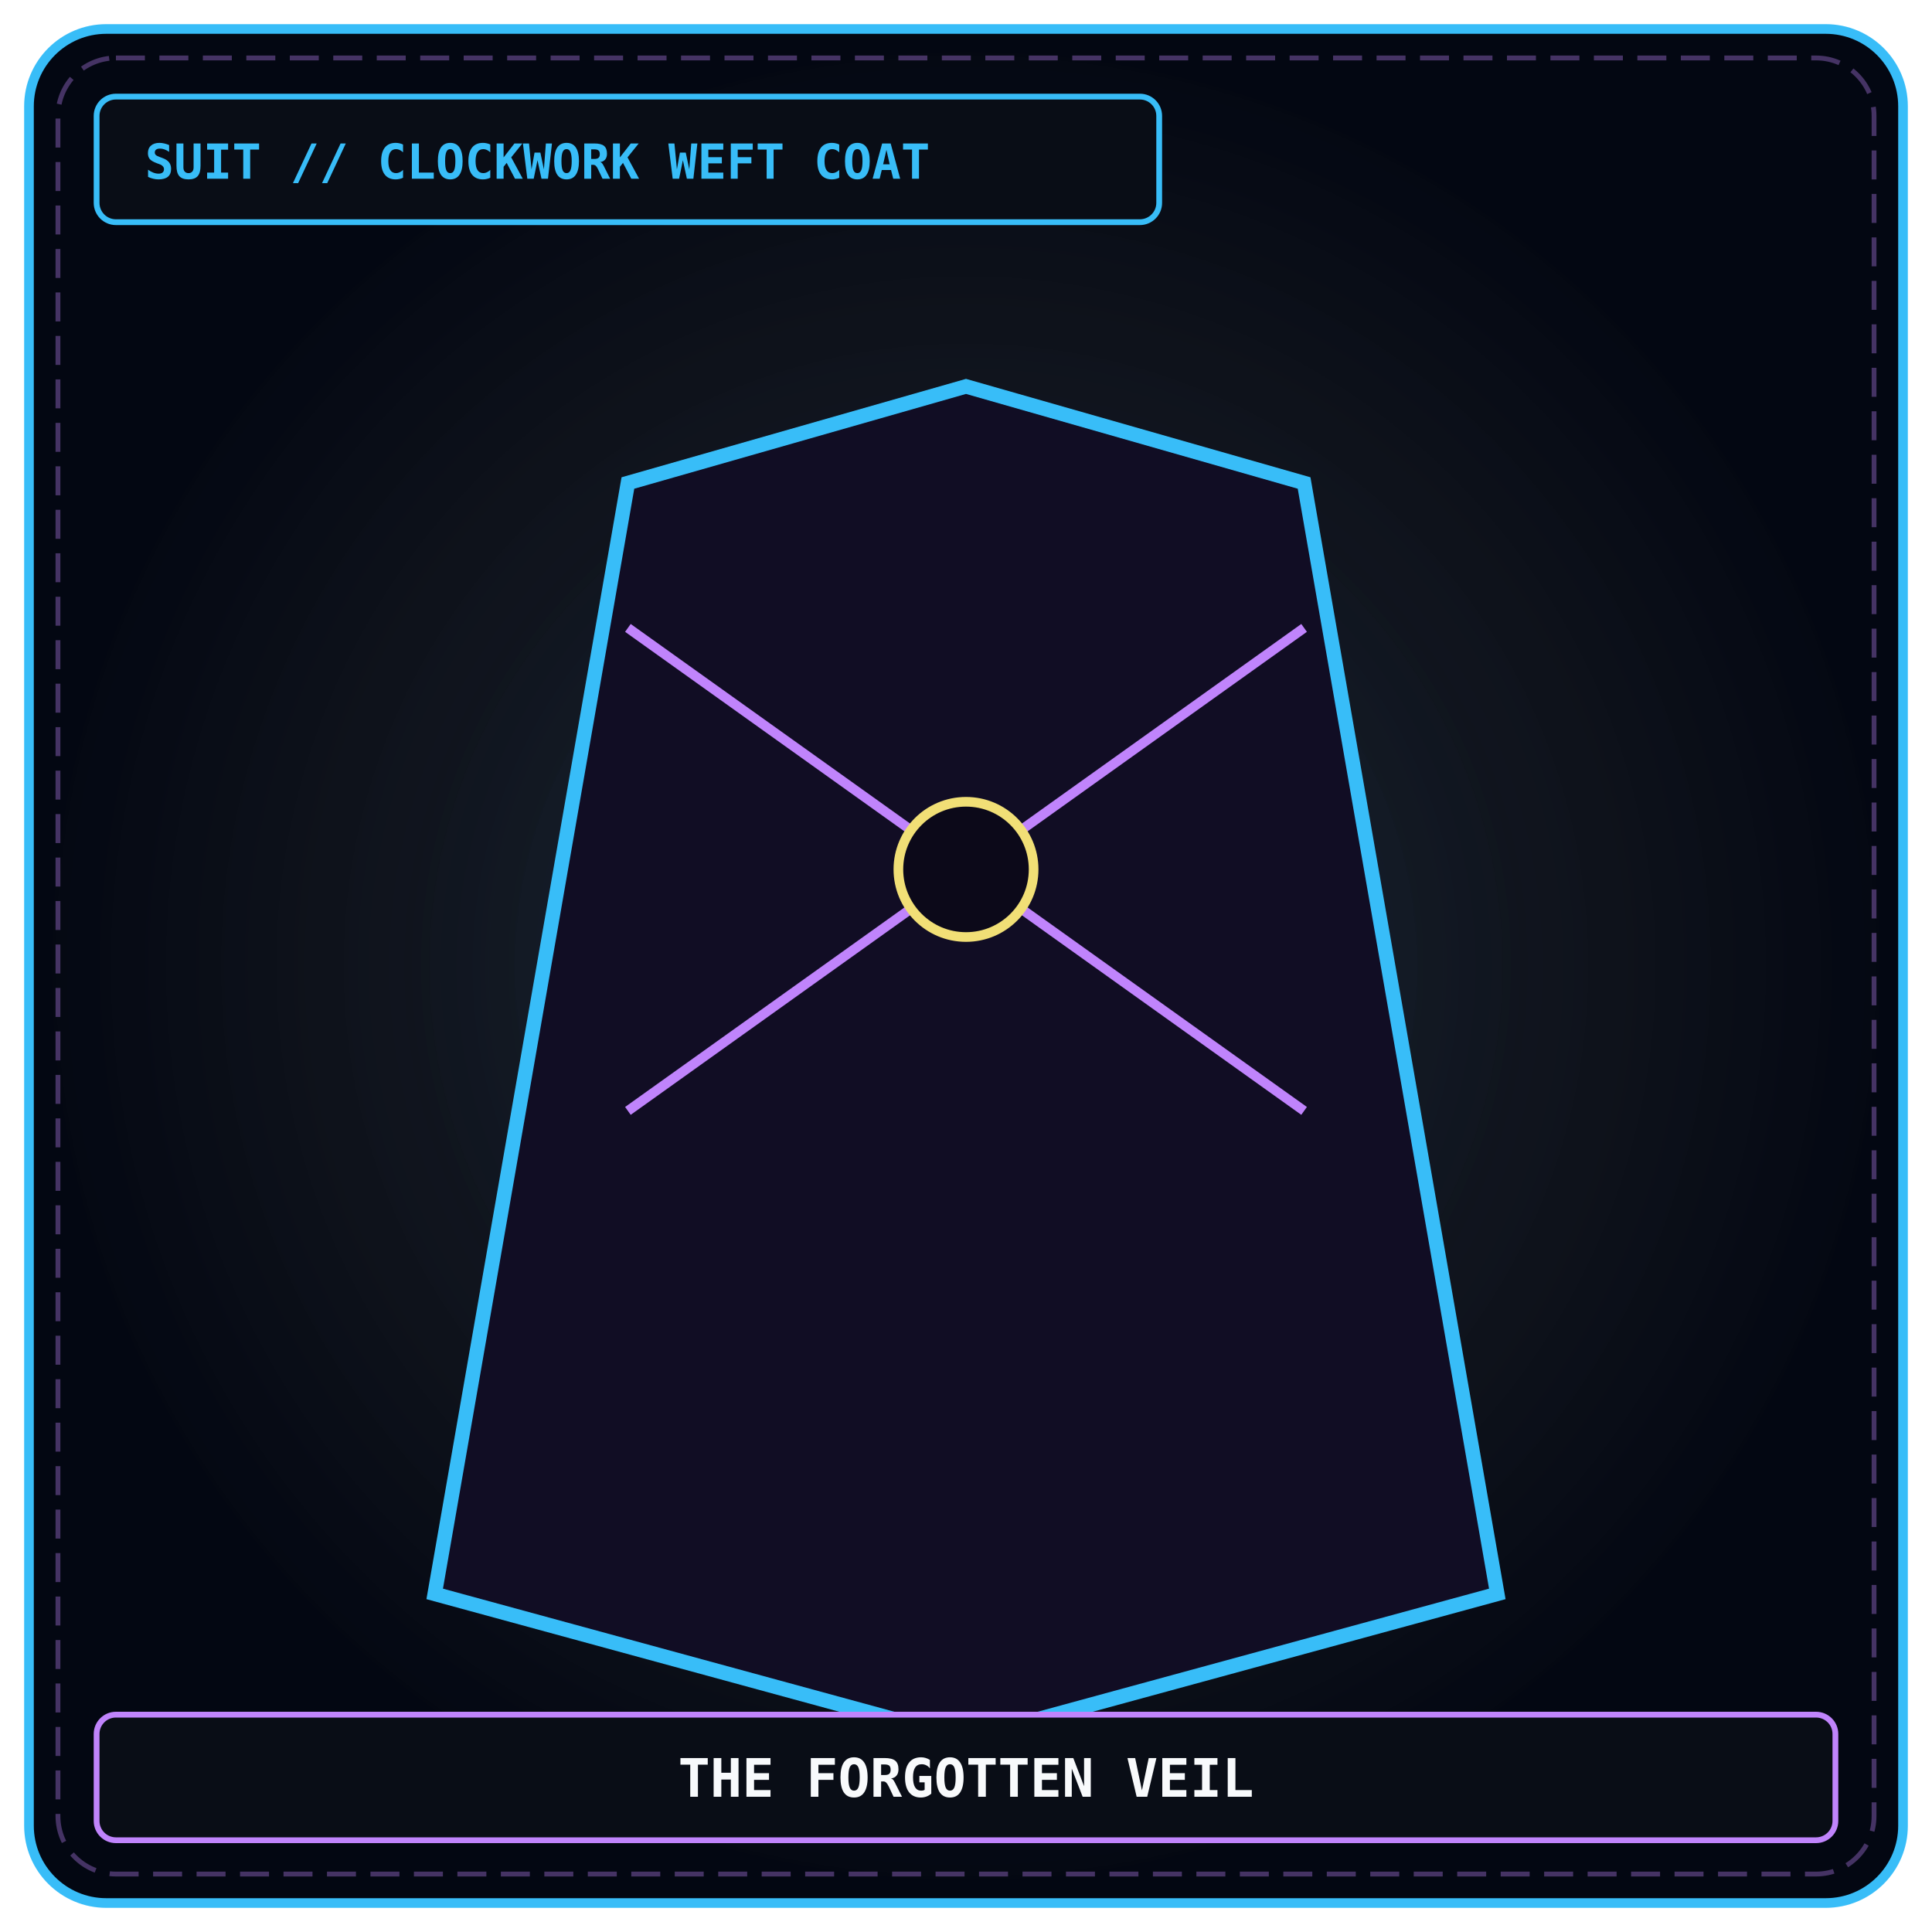
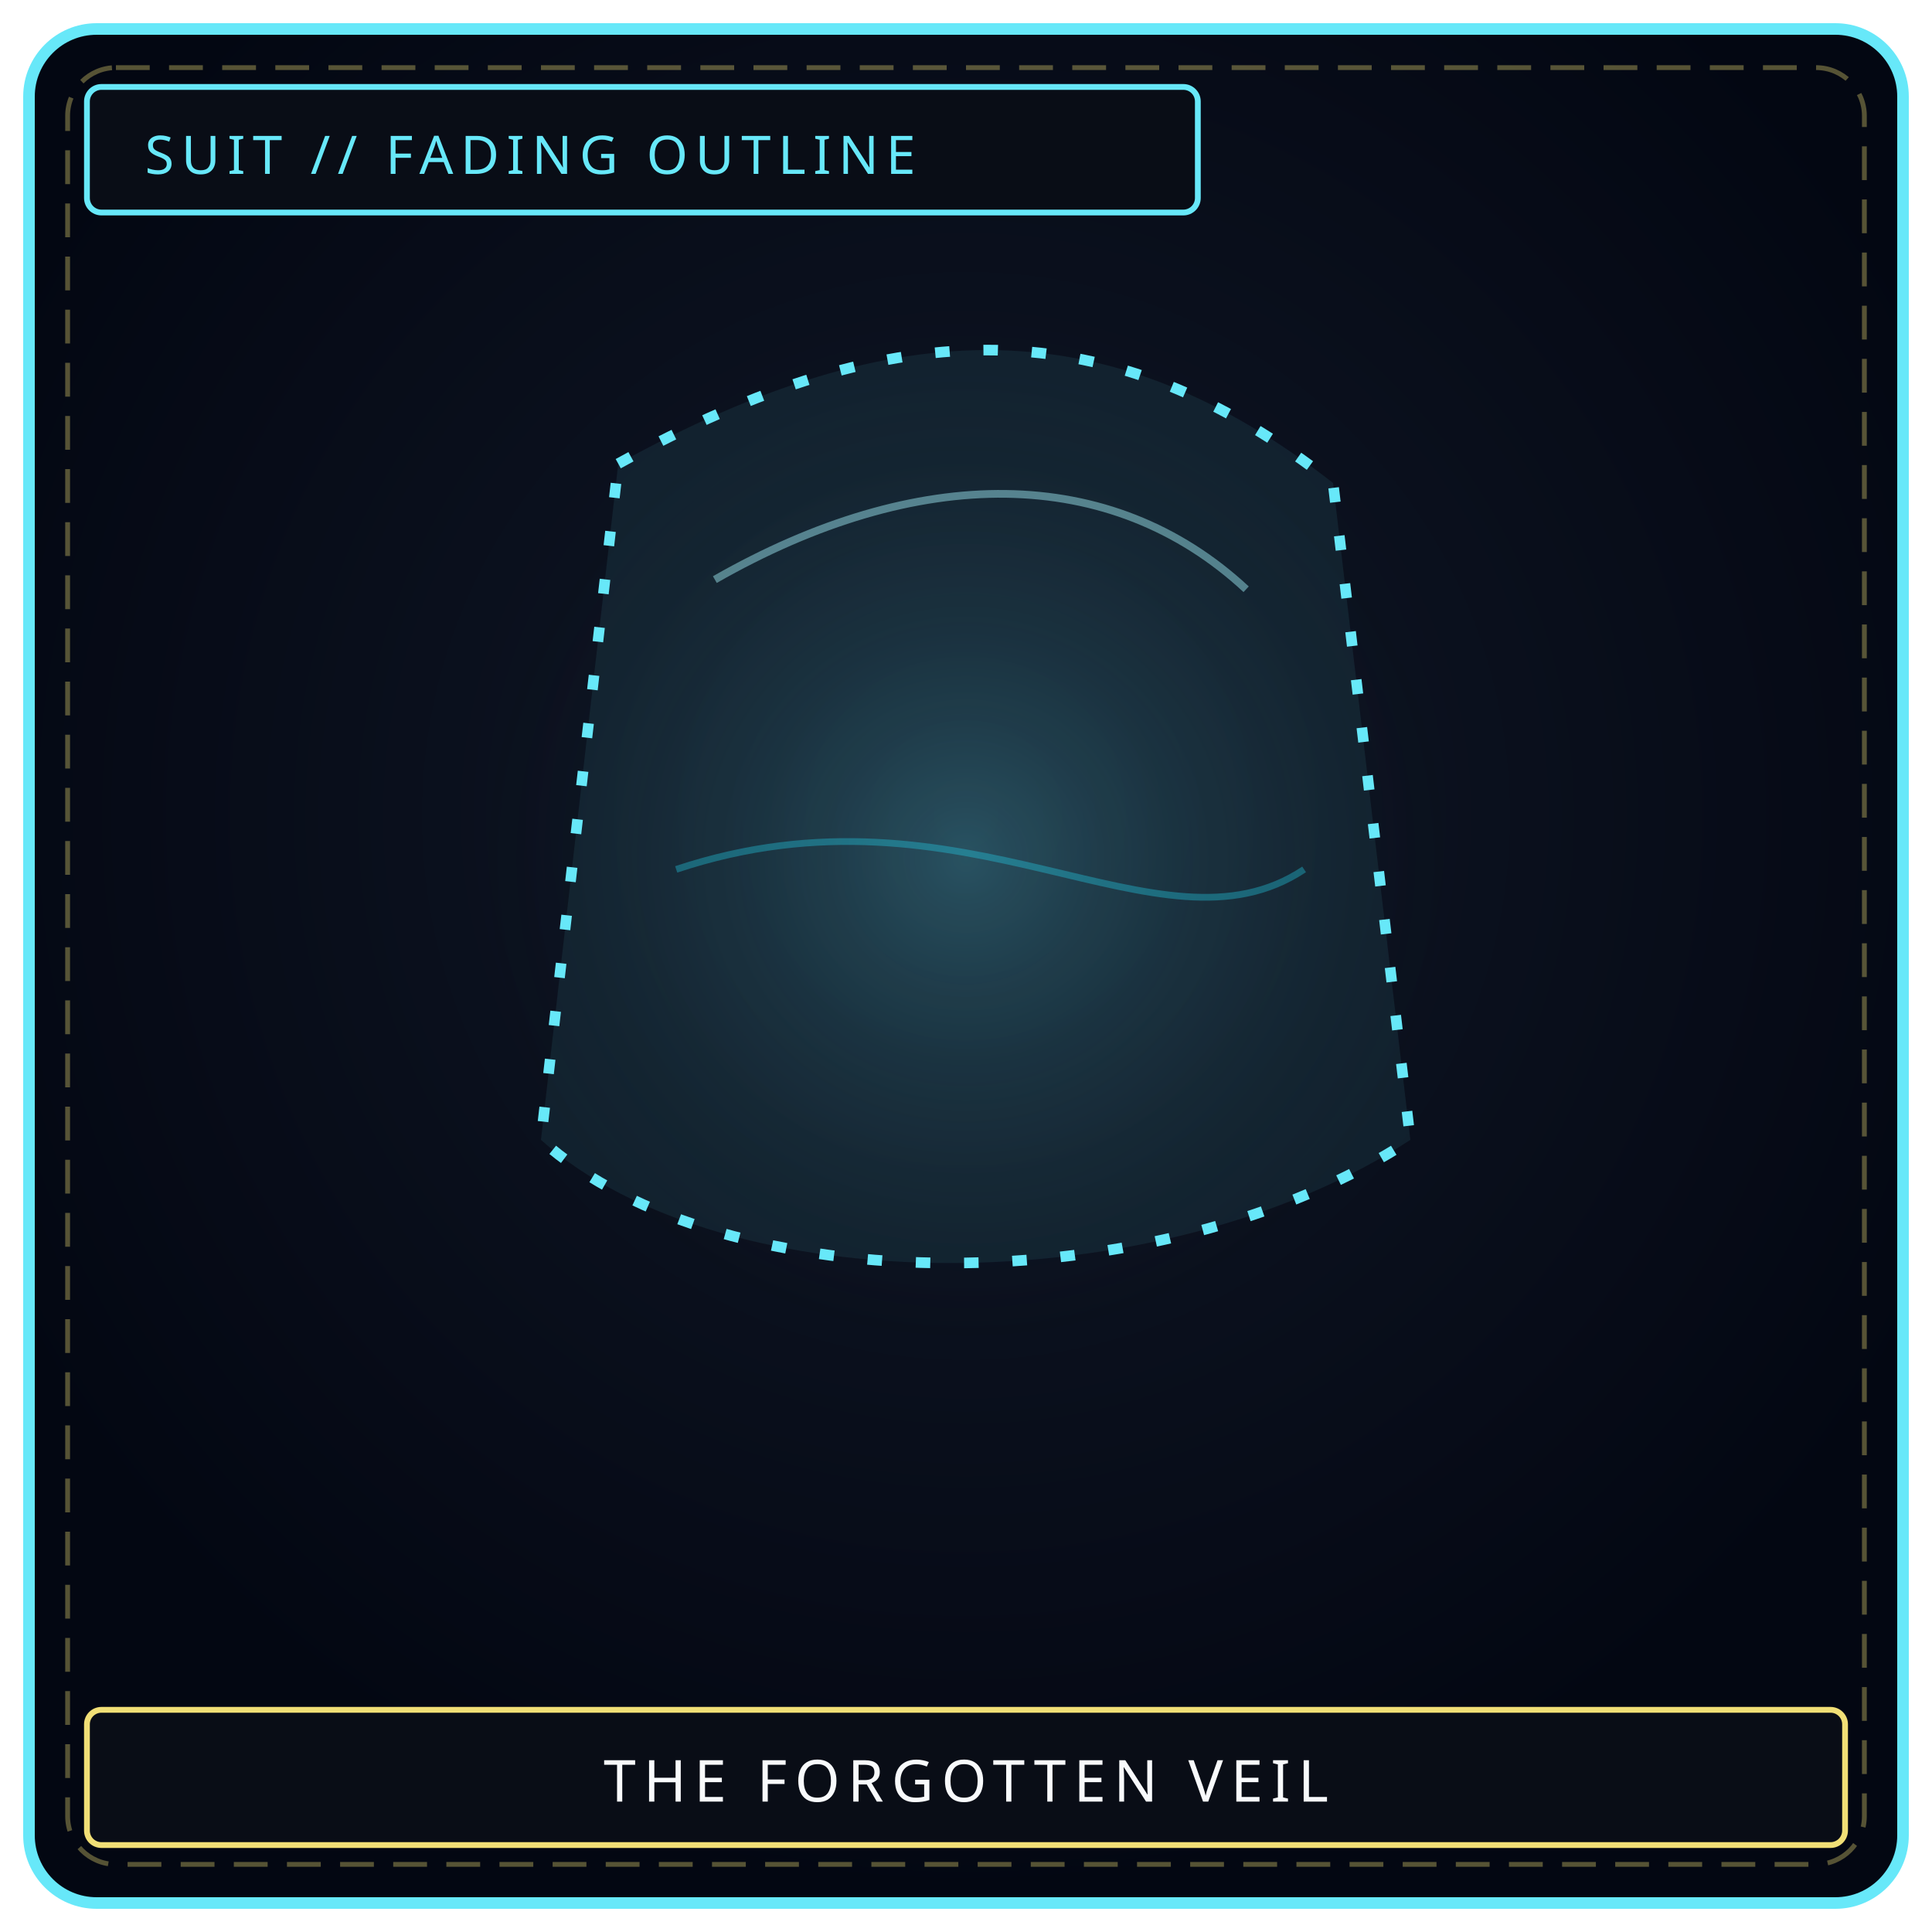
- <svg xmlns="http://www.w3.org/2000/svg" viewBox="0 0 400 400" width="100%" height="100%">
+ <svg xmlns="http://www.w3.org/2000/svg" viewBox="0 0 400 400" width="100%" height="100%" role="img" aria-label="THE FORGOTTEN VEIL">
  <defs>
-     <radialGradient id="mawBg_maw-s-00" cx="50%" cy="50%" r="50%">
-       <stop offset="0%" stop-color="#111827" stop-opacity="0.95" />
-       <stop offset="70%" stop-color="#090d16" stop-opacity="0.98" />
-       <stop offset="100%" stop-color="#030712" stop-opacity="1" />
+     <radialGradient id="bgs009" cx="50%" cy="42%" r="58%">
+       <stop offset="0%" stop-color="#111827" />
+       <stop offset="100%" stop-color="#030712" />
    </radialGradient>
-     <radialGradient id="mawGlow_maw-s-00" cx="50%" cy="50%" r="45%">
-       <stop offset="0%" stop-color="#38bdf8" stop-opacity="0.2" />
-       <stop offset="100%" stop-color="#000000" stop-opacity="0" />
+     <radialGradient id="gls009" cx="50%" cy="46%" r="42%">
+       <stop offset="0%" stop-color="#67e8f9" stop-opacity=".22" />
+       <stop offset="100%" stop-color="#000" stop-opacity="0" />
    </radialGradient>
  </defs>
-   <rect x="6" y="6" width="388" height="388" rx="16" fill="url(#mawBg_maw-s-00)" stroke="#38bdf8" stroke-width="2" />
-   <rect x="12" y="12" width="376" height="376" rx="12" fill="none" stroke="#c084fc" stroke-width="1" stroke-dasharray="6 3" opacity="0.35" />
-   <circle cx="200" cy="200" r="140" fill="url(#mawGlow_maw-s-00)" />
-   <path d="M 130 100 L 200 80 L 270 100 L 310 330 L 200 360 L 90 330 Z" fill="#110d24" stroke="#38bdf8" stroke-width="3" />
-   <line x1="130" y1="130" x2="270" y2="230" stroke="#c084fc" stroke-width="2" />
-   <line x1="270" y1="130" x2="130" y2="230" stroke="#c084fc" stroke-width="2" />
-   <circle cx="200" cy="180" r="14" fill="#0c0919" stroke="#f1df76" stroke-width="2" />
-   <rect x="20" y="20" width="220" height="26" rx="4" fill="#090d16" stroke="#38bdf8" stroke-width="1.2" />
-   <text x="30" y="37" fill="#38bdf8" font-family="'JetBrains Mono', monospace" font-size="10" font-weight="bold">SUIT // CLOCKWORK WEFT COAT</text>
-   <rect x="20" y="355" width="360" height="26" rx="4" fill="#090d16" stroke="#c084fc" stroke-width="1.2" />
-   <text x="200" y="372" fill="#f8fafc" font-family="'JetBrains Mono', monospace" font-size="11" font-weight="bold" text-anchor="middle">THE FORGOTTEN VEIL</text>
+   <rect x="6" y="6" width="388" height="388" rx="14" fill="url(#bgs009)" stroke="#67e8f9" stroke-width="2.4" />
+   <rect x="14" y="14" width="372" height="372" rx="10" fill="none" stroke="#f1df76" stroke-width="1" stroke-dasharray="7 4" opacity=".35" />
+   <circle cx="200" cy="188" r="128" fill="url(#gls009)" />
+   <path d="M128 96 C186 64 230 64 276 100 L292 236 C240 270 150 270 112 236 Z" fill="#67e8f9" fill-opacity=".08" stroke="#67e8f9" stroke-width="2.2" stroke-dasharray="3 7" />
+   <path d="M148 120 C190 96 230 96 258 122" fill="none" stroke="#a5f3fc" stroke-width="1.6" opacity=".45" />
+   <path d="M140 180 C200 160 240 200 270 180" fill="none" stroke="#22d3ee" stroke-width="1.4" opacity=".35" />
+   <rect x="18" y="18" width="230" height="26" rx="3" fill="#090d16" stroke="#67e8f9" stroke-width="1.2" />
+   <text x="30" y="36" fill="#67e8f9" font-family="Impact, Arial Black, sans-serif" font-size="11" letter-spacing="1.5">SUIT // FADING OUTLINE</text>
+   <rect x="18" y="354" width="364" height="28" rx="3" fill="#090d16" stroke="#f1df76" stroke-width="1.2" />
+   <text x="200" y="373" text-anchor="middle" fill="#f8fafc" font-family="Impact, Arial Black, sans-serif" font-size="12" letter-spacing="1.6">THE FORGOTTEN VEIL</text>
</svg>
